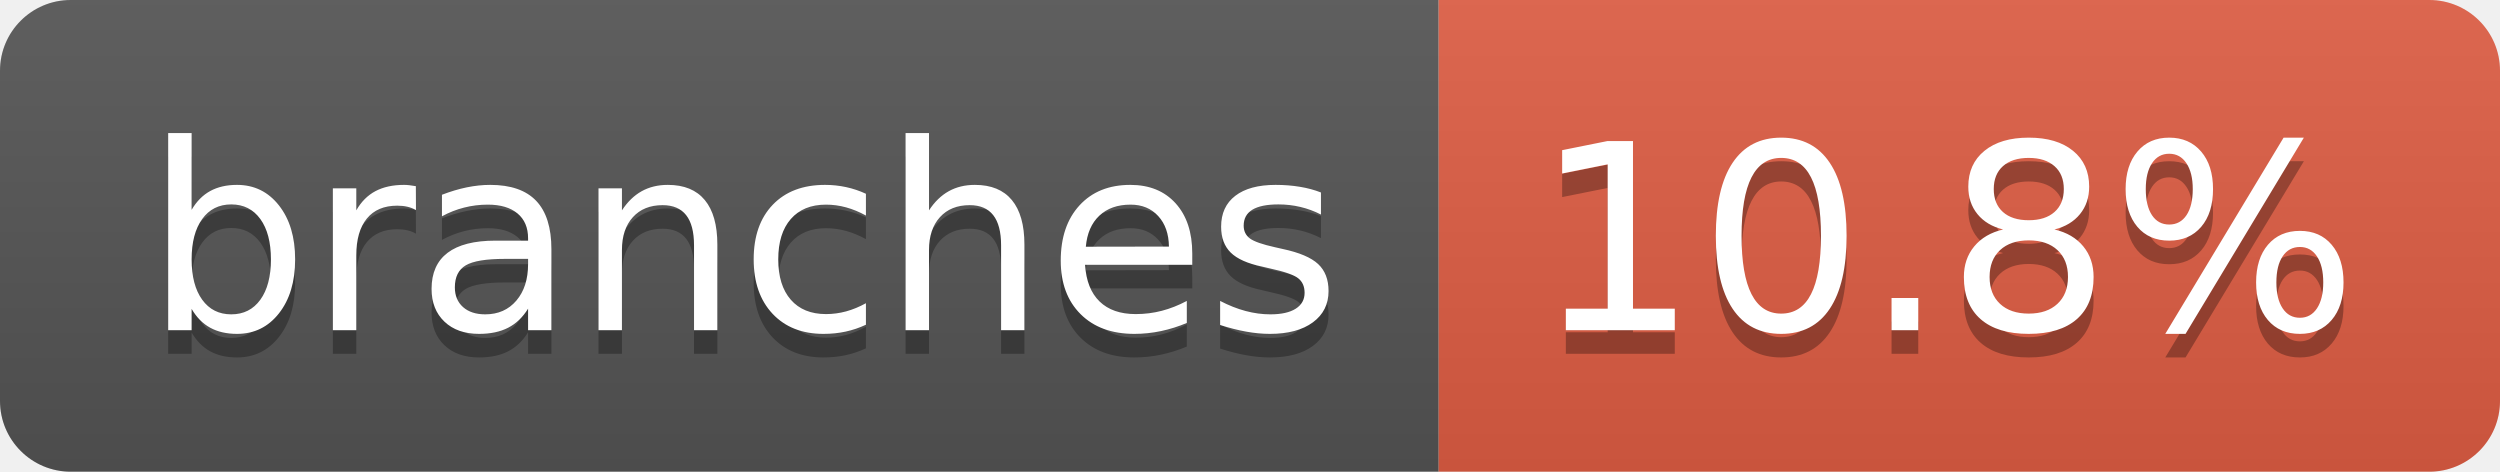
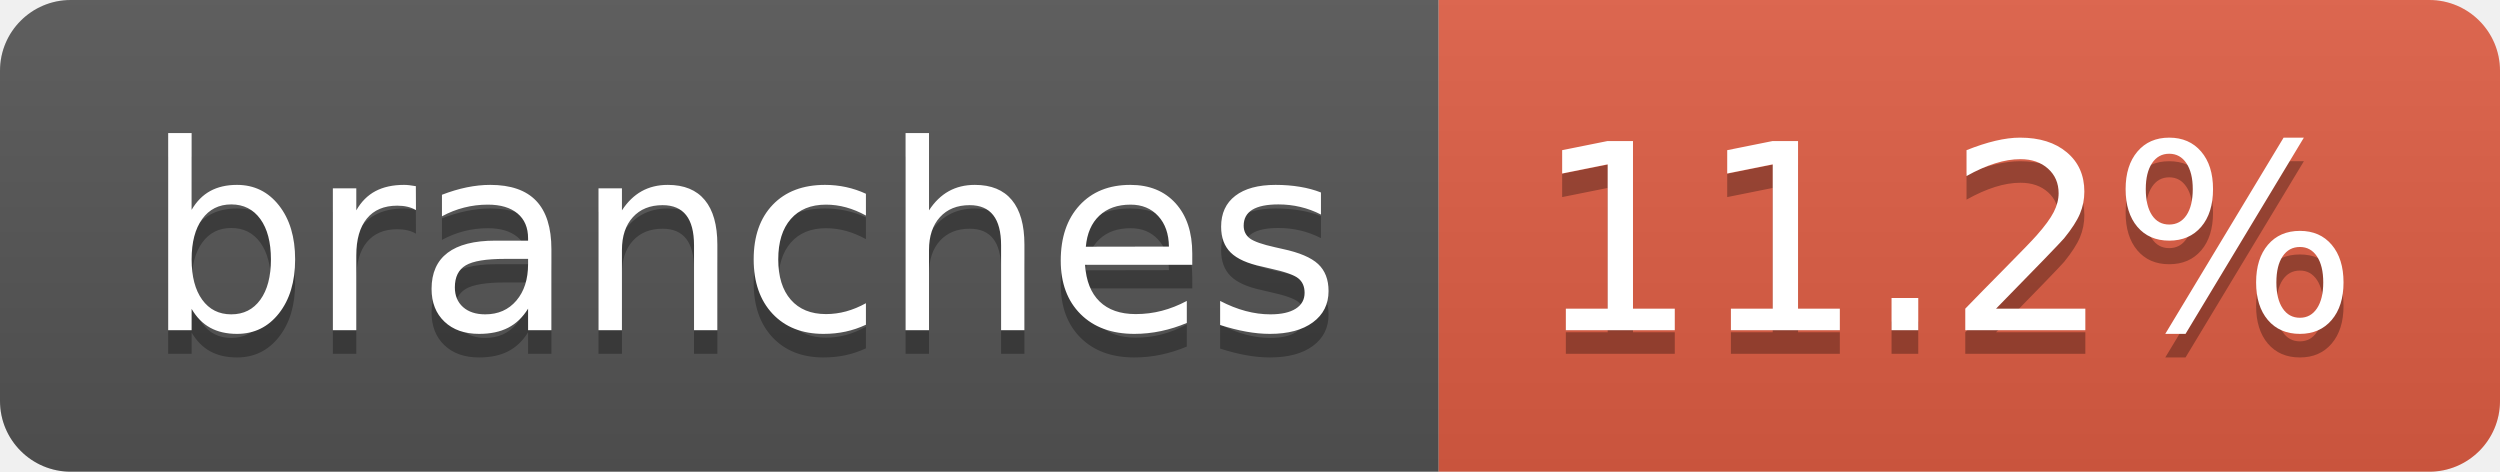
- <svg xmlns="http://www.w3.org/2000/svg" width="106" height="20" role="img" aria-label="branches: 10.8%">
+ <svg xmlns="http://www.w3.org/2000/svg" width="106" height="20" role="img" aria-label="branches: 11.2%">
  <linearGradient id="s" x2="0" y2="100%">
    <stop offset="0" stop-color="#bbb" stop-opacity=".1" />
    <stop offset="1" stop-opacity=".1" />
  </linearGradient>
  <clipPath id="r">
    <rect width="106" height="20" rx="3" fill="#fff" />
  </clipPath>
  <g clip-path="url(#r)">
    <rect width="61" height="20" fill="#555" />
    <rect x="61" width="45" height="20" fill="#e05d44" />
    <rect width="106" height="20" fill="url(#s)" />
  </g>
  <g fill="#fff" text-anchor="middle" font-family="Verdana,Geneva,DejaVu Sans,sans-serif" text-rendering="geometricPrecision" font-size="110">
    <text aria-hidden="true" x="315" y="150" fill="#010101" fill-opacity=".3" transform="scale(.1)" textLength="507">branches</text>
    <text x="315" y="140" transform="scale(.1)" fill="#fff" textLength="507">branches</text>
-     <text aria-hidden="true" x="825" y="150" fill="#010101" fill-opacity=".3" transform="scale(.1)" textLength="350">10.8%</text>
-     <text x="825" y="140" transform="scale(.1)" fill="#fff" textLength="350">10.8%</text>
+     <text aria-hidden="true" x="825" y="150" fill="#010101" fill-opacity=".3" transform="scale(.1)" textLength="350">11.2%</text>
+     <text x="825" y="140" transform="scale(.1)" fill="#fff" textLength="350">11.2%</text>
  </g>
</svg>
